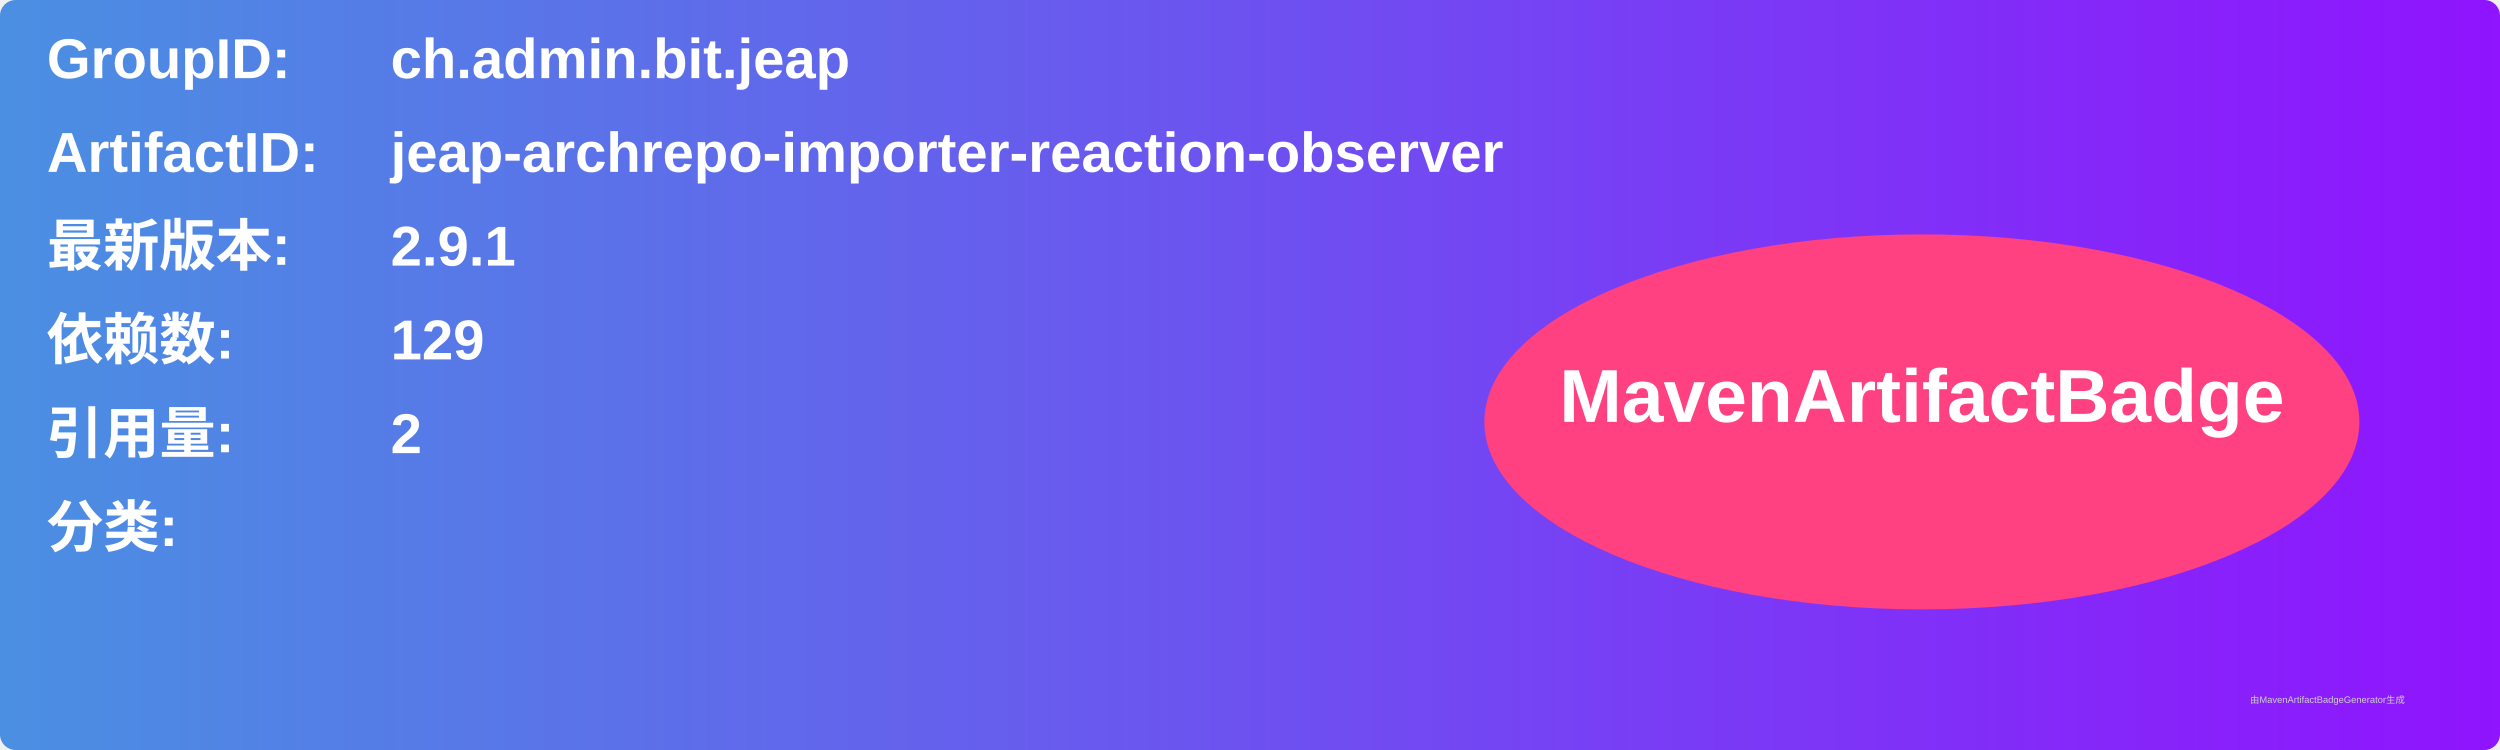
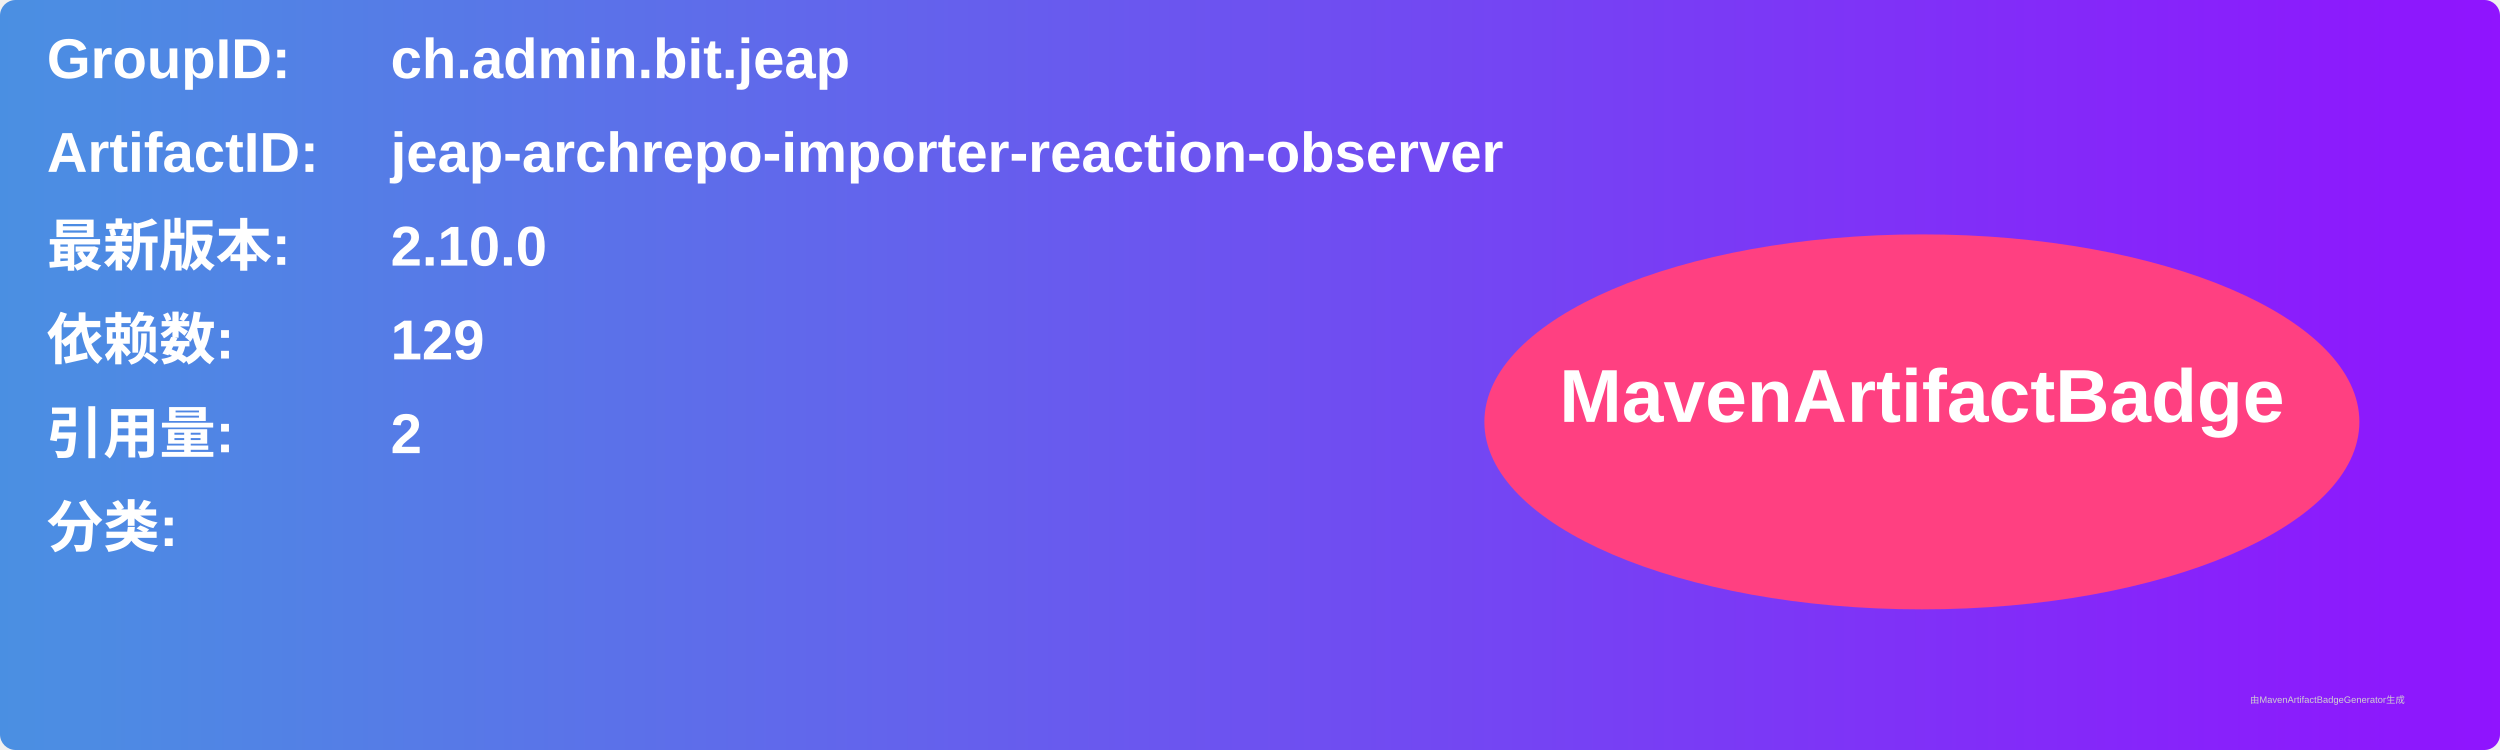
<svg xmlns="http://www.w3.org/2000/svg" width="800" height="240" viewBox="0 0 800 240">
  <linearGradient id="grad" x1="0%" y1="0%" x2="100%" y2="0%">
    <stop offset="0%" stop-color="#4a90e2" />
    <stop offset="100%" stop-color="#9013fe" />
  </linearGradient>
  <rect width="100%" height="100%" rx="5" ry="5" fill="url(#grad)" />
  <g transform="translate(15, 15)">
    <text x="0" y="10" font-family="Arial" font-size="18" fill="white" font-weight="bold" width="260">GroupID:</text>
    <text x="110" y="10" font-family="Arial" font-size="18" fill="white" font-weight="bold" width="460">ch.admin.bit.jeap</text>
    <text x="0" y="40" font-family="Arial" font-size="18" fill="white" font-weight="bold" width="260">ArtifactID:</text>
    <text x="110" y="40" font-family="Arial" font-size="18" fill="white" font-weight="bold" width="460">jeap-archrepo-importer-reaction-observer</text>
    <text x="0" y="70" font-family="Arial" font-size="18" fill="white" font-weight="bold">最新版本:</text>
    <text x="110" y="70" font-family="Arial" font-size="18" fill="white" font-weight="bold">
-       <tspan font-weight="bold">2.9.1</tspan>
+       <tspan font-weight="bold">2.10.0</tspan>
    </text>
    <text x="0" y="100" font-family="Arial" font-size="18" fill="white" font-weight="bold">依赖数: </text>
    <text x="110" y="100" font-family="Arial" font-size="18" fill="white">
      <tspan font-weight="bold">129</tspan>
    </text>
    <text x="0" y="130" font-family="Arial" font-size="18" fill="white" font-weight="bold">引用量: </text>
    <text x="110" y="130" font-family="Arial" font-size="18" fill="white">
      <tspan font-weight="bold">2</tspan>
    </text>
    <text x="0" y="160" font-family="Arial" font-size="18" fill="white" font-weight="bold">分类:</text>
    <text x="10" y="190" font-family="Arial" font-size="10" fill="white">
      <tspan font-weight="bold" />
    </text>
    <ellipse cx="600" cy="120" rx="140" ry="60" fill="#ff4081" />
    <text x="600" y="120" text-anchor="middle" font-family="Arial" font-size="24" fill="white" font-weight="bold">MavenArtifactBadge</text>
  </g>
  <text x="720" y="225" font-family="Arial" font-size="3" fill="#d0d0d0">由MavenArtifactBadgeGenerator生成</text>
</svg>
